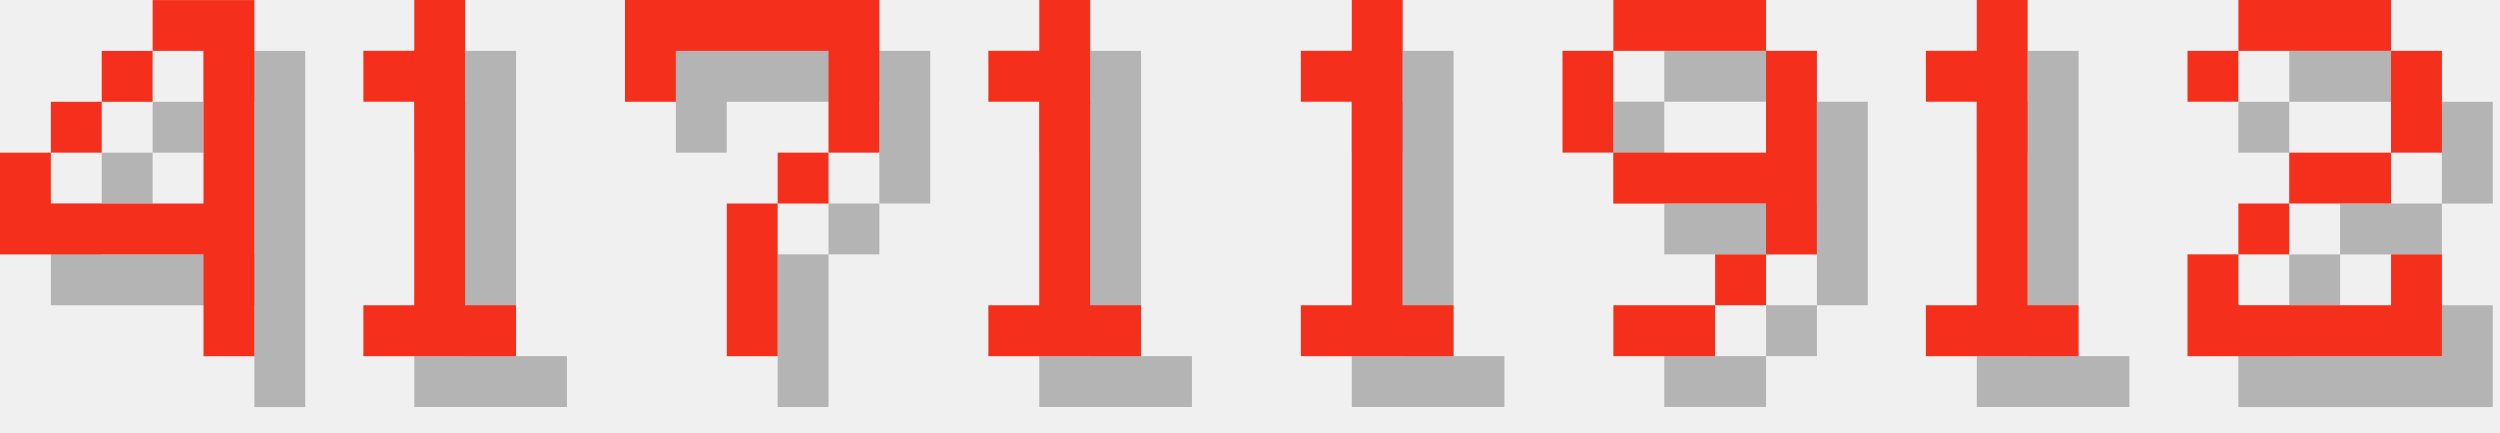
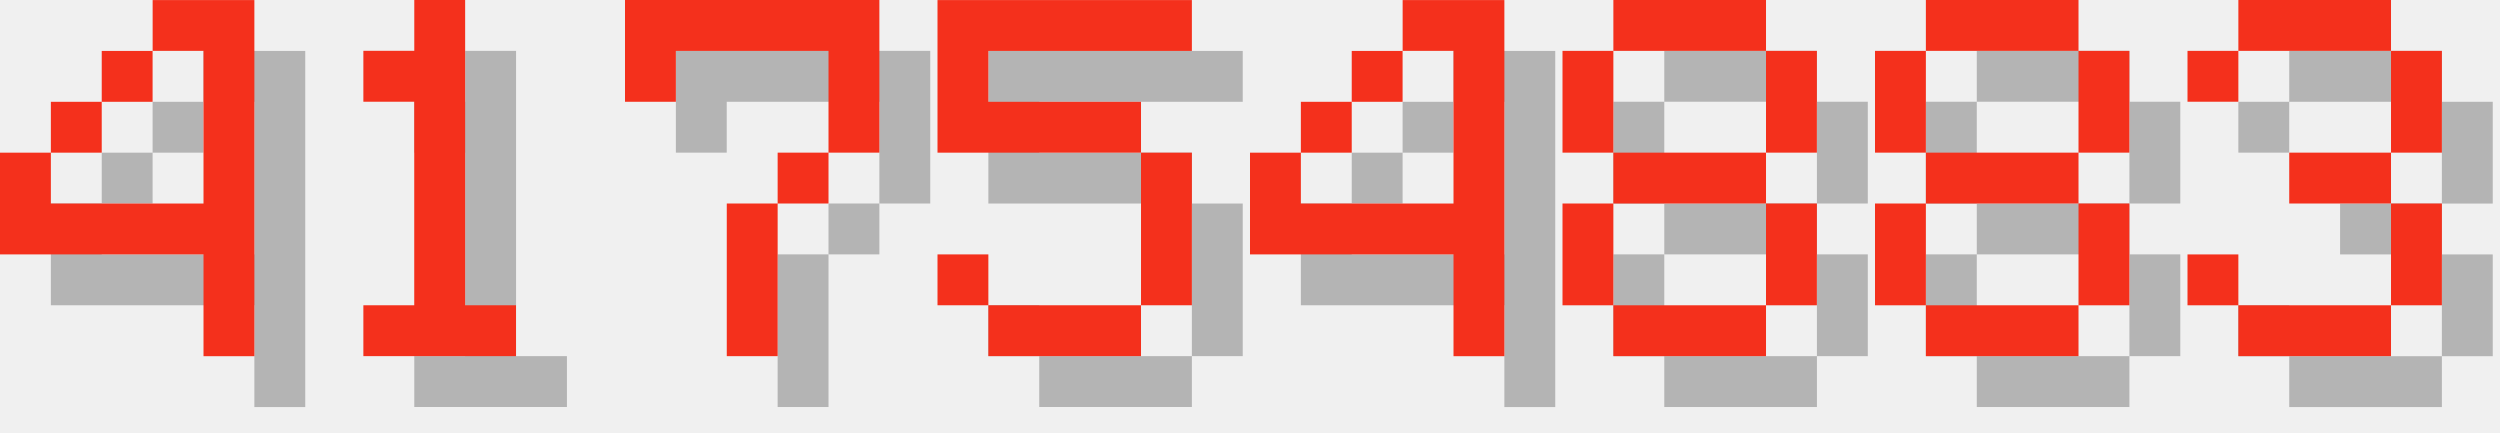
<svg xmlns="http://www.w3.org/2000/svg" version="1.1" width="208.0" height="36">
  <style>
        .text-foreground {
            fill: #F4301C;
        }
        .text-shadow {
            fill: #000000;
            fill-opacity: 0.25;
        }
    </style>
  <g class="digit" id="digit_4" transform="translate(0.0, 0), scale(4)">
    <path id="digit_4_shadow" class="text-shadow" d="m4.233 1.058v1.058h1.058v3.175h-3.175v-1.058h-1.058v2.117h4.233v2.117h1.058v-7.408h-2.117zm-2.117 3.175h1.058v-1.058h-1.058v1.058zm1.058-1.058h1.058v-1.058h-1.058v1.058z" fill-opacity=".5" style="paint-order:stroke fill markers" />
    <path id="digit_4_fg" class="text-foreground" d="m3.175 0v1.058h1.058v3.175h-3.175v-1.058h-1.058v2.117h4.233v2.117h1.058v-7.408h-2.117zm-2.117 3.175h1.058v-1.058h-1.058v1.058zm1.058-1.058h1.058v-1.058h-1.058v1.058z" fill="#fff" style="paint-order:stroke fill markers" />
  </g>
  <g class="digit" id="digit_1" transform="translate(26.0, 0), scale(4)">
    <path id="digit_1_shadow" class="text-shadow" d="m2.117 2.117v1.058h1.058v4.233h-1.058v1.058h3.175v-1.058h-1.058v-6.35h-1.058v1.058h-1.058z" fill-opacity=".5" style="paint-order:stroke fill markers" />
    <path id="digit_1_fg" class="text-foreground" d="m1.058 1.058v1.058h1.058v4.233h-1.058v1.058h3.175v-1.058h-1.058v-6.35h-1.058v1.058h-1.058z" fill="#fff" style="paint-order:stroke fill markers" />
  </g>
  <g class="digit" id="digit_7" transform="translate(52.0, 0), scale(4)">
    <path id="digit_7_shadow" class="text-shadow" d="m1.058 1.058 2e-6 2.117h1.058v-1.058h3.175v1.058l2e-7 1.058h-1.058v1.058h-1.058l4e-7 3.175 1.058 1e-7v-3.175h1.058v-1.058h1.058l5e-7 -1.058v-2.117z" fill-opacity=".5" style="paint-order:stroke fill markers" />
    <path id="digit_7_fg" class="text-foreground" d="m0 0 2e-6 2.117h1.058v-1.058h3.175v1.058l2e-7 1.058h-1.058v1.058h-1.058l4e-7 3.175 1.058 1e-7v-3.175h1.058v-1.058h1.058l5e-7 -1.058v-2.117z" fill="#fff" style="paint-order:stroke fill markers" />
  </g>
-   <g class="digit" id="digit_1" transform="translate(78.0, 0), scale(4)">
-     <path id="digit_1_shadow" class="text-shadow" d="m2.117 2.117v1.058h1.058v4.233h-1.058v1.058h3.175v-1.058h-1.058v-6.35h-1.058v1.058h-1.058z" fill-opacity=".5" style="paint-order:stroke fill markers" />
-     <path id="digit_1_fg" class="text-foreground" d="m1.058 1.058v1.058h1.058v4.233h-1.058v1.058h3.175v-1.058h-1.058v-6.35h-1.058v1.058h-1.058z" fill="#fff" style="paint-order:stroke fill markers" />
+   <g class="digit" id="digit_5" transform="translate(78.0, 0), scale(4)">
+     <path id="digit_5_shadow" class="text-shadow" d="m1.058 1.058v3.175h4.233v3.175h-3.175v-1.058h-1.058v1.058h1.058v1.058h3.175v-1.058h1.058v-3.175h-1.058v-1.058h-3.175v-1.058h4.233v-1.058h-5.292z" fill-opacity=".5" style="paint-order:stroke fill markers" />
+     <path id="digit_5_fg" class="text-foreground" d="m0 0v3.175h4.233v3.175h-3.175v-1.058h-1.058v1.058h1.058v1.058h3.175v-1.058h1.058v-3.175h-1.058v-1.058h-3.175v-1.058h4.233v-1.058h-5.292z" fill="#fff" style="paint-order:stroke fill markers" />
  </g>
-   <g class="digit" id="digit_1" transform="translate(104.0, 0), scale(4)">
-     <path id="digit_1_shadow" class="text-shadow" d="m2.117 2.117v1.058h1.058v4.233h-1.058v1.058h3.175v-1.058h-1.058v-6.35h-1.058v1.058h-1.058z" fill-opacity=".5" style="paint-order:stroke fill markers" />
-     <path id="digit_1_fg" class="text-foreground" d="m1.058 1.058v1.058h1.058v4.233h-1.058v1.058h3.175v-1.058h-1.058v-6.35h-1.058v1.058h-1.058z" fill="#fff" style="paint-order:stroke fill markers" />
+   <g class="digit" id="digit_4" transform="translate(104.0, 0), scale(4)">
+     <path id="digit_4_shadow" class="text-shadow" d="m4.233 1.058v1.058h1.058v3.175h-3.175v-1.058h-1.058v2.117h4.233v2.117h1.058v-7.408h-2.117zm-2.117 3.175h1.058v-1.058h-1.058v1.058zm1.058-1.058h1.058v-1.058h-1.058v1.058z" fill-opacity=".5" style="paint-order:stroke fill markers" />
+     <path id="digit_4_fg" class="text-foreground" d="m3.175 0v1.058h1.058v3.175h-3.175v-1.058h-1.058v2.117h4.233v2.117h1.058v-7.408h-2.117zm-2.117 3.175h1.058v-1.058h-1.058v1.058zm1.058-1.058h1.058v-1.058h-1.058v1.058z" fill="#fff" style="paint-order:stroke fill markers" />
  </g>
-   <g class="digit" id="digit_9" transform="translate(130.0, 0), scale(4)">
-     <path id="digit_9_shadow" class="text-shadow" d="m2.117 1.058v1.058h3.175v-1.058h-3.175zm3.175 1.058v2.117h-3.175v1.058h3.175v1.058h1.058v-4.233h-1.058zm0 4.233h-1.058v1.058h1.058v-1.058zm-1.058 1.058h-2.117v1.058h2.117v-1.058zm-2.117-3.175v-2.117h-1.058v2.117h1.058z" fill-opacity=".5" style="paint-order:stroke fill markers" />
-     <path id="digit_9_fg" class="text-foreground" d="m1.058 0v1.058h3.175v-1.058h-3.175zm3.175 1.058v2.117h-3.175v1.058h3.175v1.058h1.058v-4.233h-1.058zm0 4.233h-1.058v1.058h1.058v-1.058zm-1.058 1.058h-2.117v1.058h2.117v-1.058zm-2.117-3.175v-2.117h-1.058v2.117h1.058z" fill="#fff" style="paint-order:stroke fill markers" />
+   <g class="digit" id="digit_8" transform="translate(130.0, 0), scale(4)">
+     <path id="digit_8_shadow" class="text-shadow" d="m2.117 1.058v1.058h3.175v-1.058h-3.175zm3.175 1.058v2.117h1.058v-2.117h-1.058zm0 2.117h-3.175v1.058h3.175v-1.058zm0 1.058v2.117h1.058v-2.117h-1.058zm0 2.117h-3.175v1.058h3.175v-1.058zm-3.175 0v-2.117h-1.058v2.117h1.058zm0-3.175v-2.117h-1.058v2.117h1.058z" fill-opacity=".5" style="paint-order:stroke fill markers" />
+     <path id="digit_8_fg" class="text-foreground" d="m1.058 0v1.058h3.175v-1.058h-3.175zm3.175 1.058v2.117h1.058v-2.117h-1.058zm0 2.117h-3.175v1.058h3.175v-1.058zm0 1.058v2.117h1.058v-2.117h-1.058zm0 2.117h-3.175v1.058h3.175v-1.058zm-3.175 0v-2.117h-1.058v2.117h1.058zm0-3.175v-2.117h-1.058v2.117h1.058z" fill="#fff" style="paint-order:stroke fill markers" />
  </g>
-   <g class="digit" id="digit_1" transform="translate(156.0, 0), scale(4)">
-     <path id="digit_1_shadow" class="text-shadow" d="m2.117 2.117v1.058h1.058v4.233h-1.058v1.058h3.175v-1.058h-1.058v-6.35h-1.058v1.058h-1.058z" fill-opacity=".5" style="paint-order:stroke fill markers" />
-     <path id="digit_1_fg" class="text-foreground" d="m1.058 1.058v1.058h1.058v4.233h-1.058v1.058h3.175v-1.058h-1.058v-6.35h-1.058v1.058h-1.058z" fill="#fff" style="paint-order:stroke fill markers" />
+   <g class="digit" id="digit_8" transform="translate(156.0, 0), scale(4)">
+     <path id="digit_8_shadow" class="text-shadow" d="m2.117 1.058v1.058h3.175v-1.058h-3.175zm3.175 1.058v2.117h1.058v-2.117h-1.058zm0 2.117h-3.175v1.058h3.175v-1.058zm0 1.058v2.117h1.058v-2.117h-1.058zm0 2.117h-3.175v1.058h3.175v-1.058zm-3.175 0v-2.117h-1.058v2.117h1.058zm0-3.175v-2.117h-1.058v2.117h1.058z" fill-opacity=".5" style="paint-order:stroke fill markers" />
+     <path id="digit_8_fg" class="text-foreground" d="m1.058 0v1.058h3.175v-1.058h-3.175zm3.175 1.058v2.117h1.058v-2.117h-1.058zm0 2.117h-3.175v1.058h3.175v-1.058zm0 1.058v2.117h1.058v-2.117h-1.058zm0 2.117h-3.175v1.058h3.175v-1.058zm-3.175 0v-2.117h-1.058v2.117h1.058zm0-3.175v-2.117h-1.058v2.117h1.058z" fill="#fff" style="paint-order:stroke fill markers" />
  </g>
-   <g class="digit" id="digit_2" transform="translate(182.0, 0), scale(4)">
-     <path id="digit_2_shadow" class="text-shadow" d="m1.058 2.117v1.058h1.058v-1.058h3.175v2.117h-2.117v1.058h-1.058v1.058h-1.058v2.117h5.292v-2.117h-1.058v1.058h-3.175v-1.058h1.058v-1.058h2.117v-1.058h1.058v-2.117h-1.058v-1.058h-3.175v1.058h-1.058z" fill-opacity=".5" style="paint-order:stroke fill markers" />
-     <path id="digit_2_fg" class="text-foreground" d="m0 1.058v1.058h1.058v-1.058h3.175v2.117h-2.117v1.058h-1.058v1.058h-1.058v2.117h5.292v-2.117h-1.058v1.058h-3.175v-1.058h1.058v-1.058h2.117v-1.058h1.058v-2.117h-1.058v-1.058h-3.175v1.058h-1.058z" fill="#fff" style="paint-order:stroke fill markers" />
+   <g class="digit" id="digit_3" transform="translate(182.0, 0), scale(4)">
+     <path id="digit_3_shadow" class="text-shadow" d="m1.058 2.117v1.058h1.058v-1.058h3.175v2.117h-2.117v1.058h2.117v2.117h-3.175v-1.058h-1.058v1.058h1.058v1.058h3.175v-1.058h1.058v-2.117h-1.058v-1.058h1.058v-2.117h-1.058v-1.058h-3.175v1.058h-1.058z" fill-opacity=".5" style="paint-order:stroke fill markers" />
+     <path id="digit_3_fg" class="text-foreground" d="m0 1.058v1.058h1.058v-1.058h3.175v2.117h-2.117v1.058h2.117v2.117h-3.175v-1.058h-1.058v1.058h1.058v1.058h3.175v-1.058h1.058v-2.117h-1.058v-1.058h1.058v-2.117h-1.058v-1.058h-3.175v1.058h-1.058z" fill="#fff" style="paint-order:stroke fill markers" />
  </g>
</svg>
